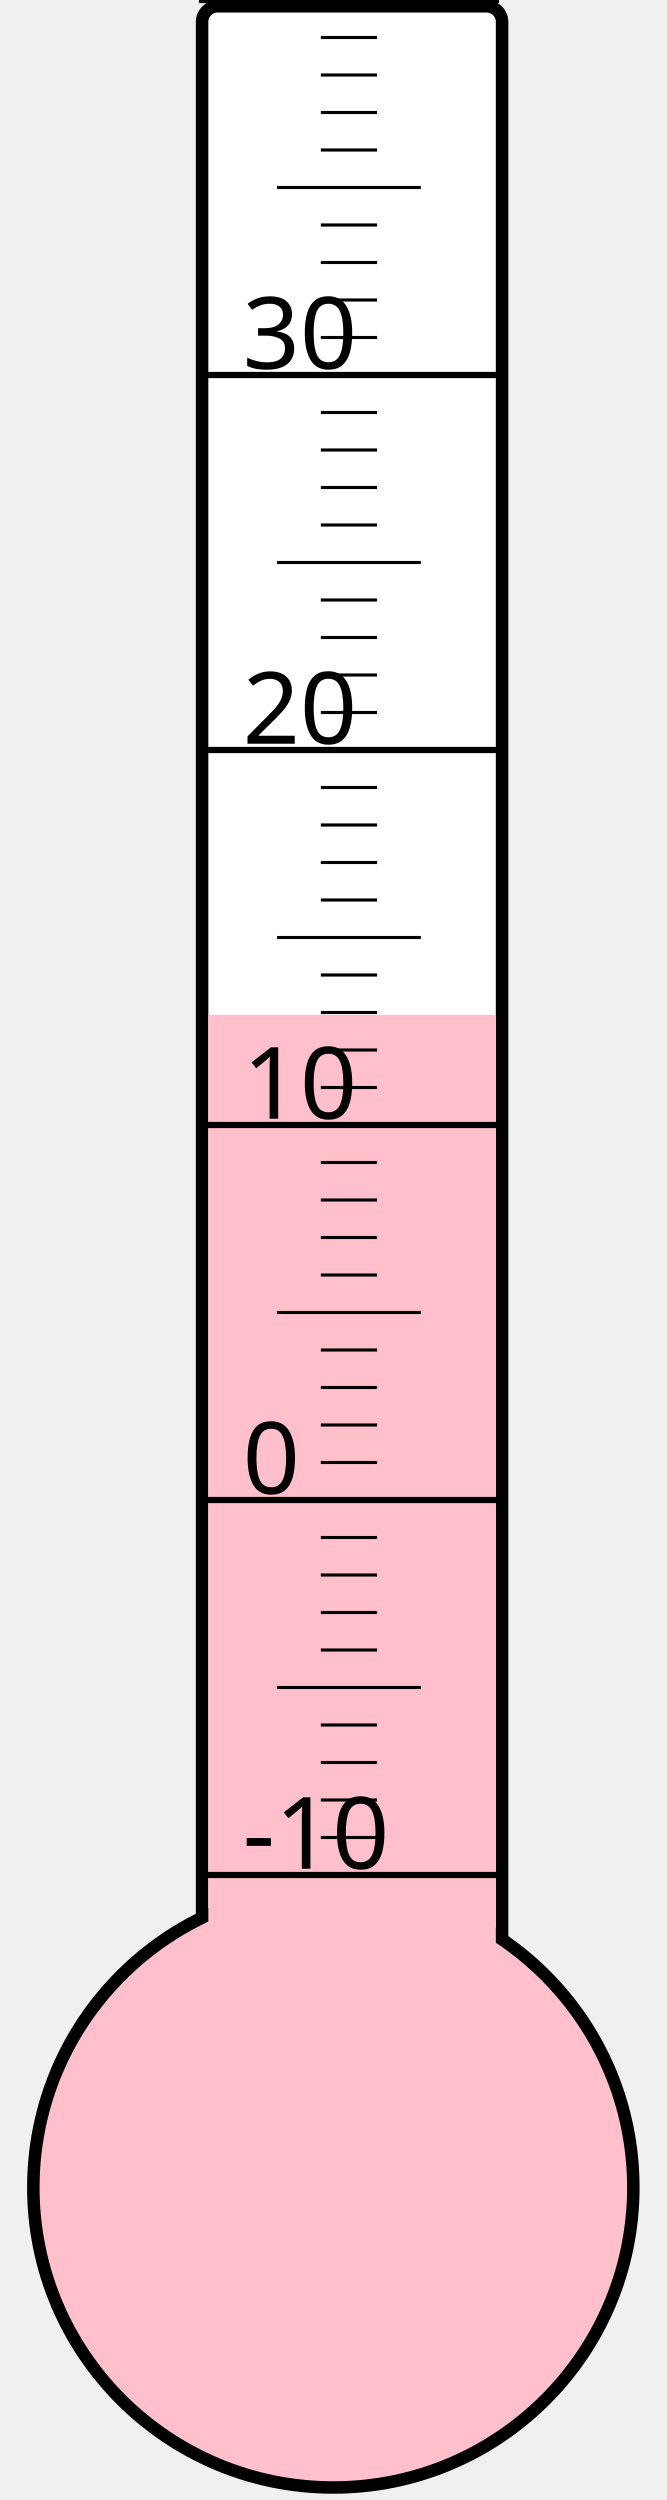
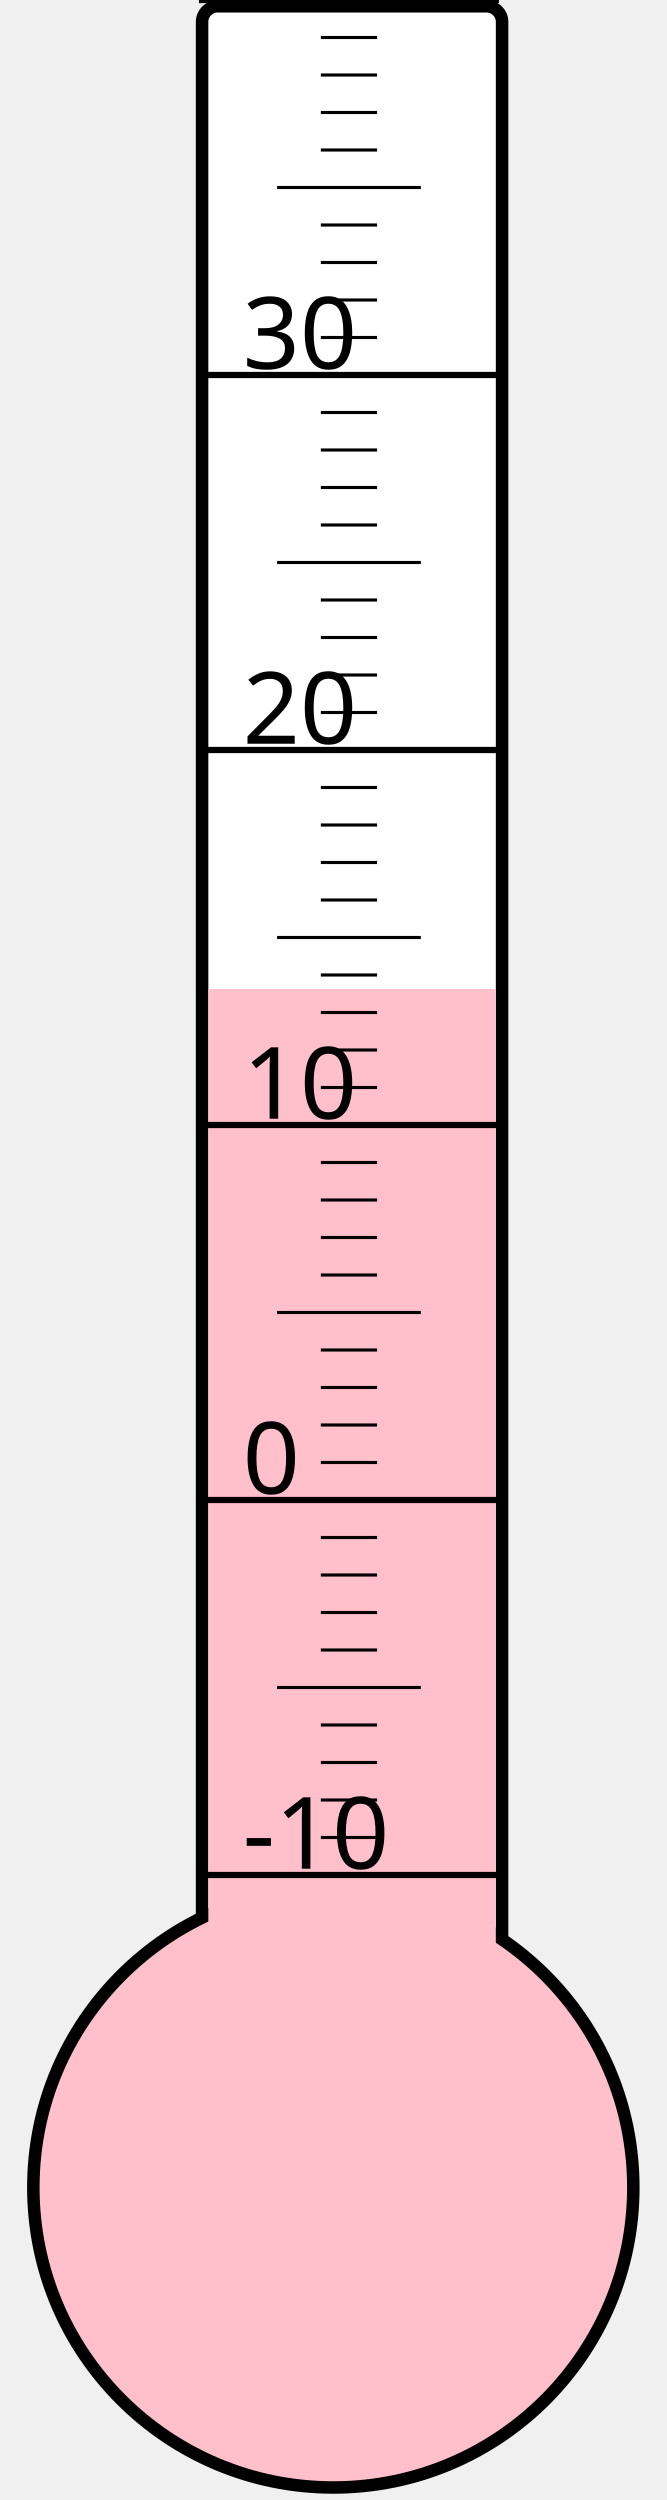
<svg xmlns="http://www.w3.org/2000/svg" width="40px" height="150px" viewBox="0 0 200 800">
  <rect width="200" height="800" x="0" y="0" style="fill: #ffffeb; fill-opacity: 0;" />
  <rect width="96" height="680" x="58" y="2" rx="5" ry="5" style="fill: white; fill-opacity: 1; stroke: black; stroke-width: 4;" />
  <circle cx="100" cy="700" r="96" style="fill: pink; stroke: black; stroke-width: 4;" />
-   <rect width="92" height="375.25" x="60" y="324.75" style="fill: pink; fill-opacity: 1; stroke-width: 0;" />
+   <rect width="92" height="383.5" x="60" y="316.5" style="fill: pink; fill-opacity: 1; stroke-width: 0;" />
  <text x="71" y="598" style="font-family: sans-serif; font-size: 24pt;">-10</text>
  <text x="71" y="478" style="font-family: sans-serif; font-size: 24pt;">0</text>
  <text x="71" y="358" style="font-family: sans-serif; font-size: 24pt;">10</text>
  <text x="71" y="238" style="font-family: sans-serif; font-size: 24pt;">20</text>
  <text x="71" y="118" style="font-family: sans-serif; font-size: 24pt;">30</text>
  <g style="stroke: black;">
    <line x1="57" y1="600" x2="153" y2="600" style="stroke-width: 2;" />
    <line x1="96" y1="588" x2="114" y2="588" style="stroke-width: 1;" />
    <line x1="96" y1="576" x2="114" y2="576" style="stroke-width: 1;" />
    <line x1="96" y1="564" x2="114" y2="564" style="stroke-width: 1;" />
    <line x1="96" y1="552" x2="114" y2="552" style="stroke-width: 1;" />
    <line x1="82" y1="540" x2="128" y2="540" style="stroke-width: 1;" />
    <line x1="96" y1="528" x2="114" y2="528" style="stroke-width: 1;" />
    <line x1="96" y1="516" x2="114" y2="516" style="stroke-width: 1;" />
    <line x1="96" y1="504" x2="114" y2="504" style="stroke-width: 1;" />
    <line x1="96" y1="492" x2="114" y2="492" style="stroke-width: 1;" />
    <line x1="57" y1="480" x2="153" y2="480" style="stroke-width: 2;" />
    <line x1="96" y1="468" x2="114" y2="468" style="stroke-width: 1;" />
    <line x1="96" y1="456" x2="114" y2="456" style="stroke-width: 1;" />
    <line x1="96" y1="444" x2="114" y2="444" style="stroke-width: 1;" />
    <line x1="96" y1="432" x2="114" y2="432" style="stroke-width: 1;" />
    <line x1="82" y1="420" x2="128" y2="420" style="stroke-width: 1;" />
    <line x1="96" y1="408" x2="114" y2="408" style="stroke-width: 1;" />
    <line x1="96" y1="396" x2="114" y2="396" style="stroke-width: 1;" />
    <line x1="96" y1="384" x2="114" y2="384" style="stroke-width: 1;" />
    <line x1="96" y1="372" x2="114" y2="372" style="stroke-width: 1;" />
    <line x1="57" y1="360" x2="153" y2="360" style="stroke-width: 2;" />
    <line x1="96" y1="348" x2="114" y2="348" style="stroke-width: 1;" />
    <line x1="96" y1="336" x2="114" y2="336" style="stroke-width: 1;" />
    <line x1="96" y1="324" x2="114" y2="324" style="stroke-width: 1;" />
    <line x1="96" y1="312" x2="114" y2="312" style="stroke-width: 1;" />
    <line x1="82" y1="300" x2="128" y2="300" style="stroke-width: 1;" />
    <line x1="96" y1="288" x2="114" y2="288" style="stroke-width: 1;" />
    <line x1="96" y1="276" x2="114" y2="276" style="stroke-width: 1;" />
    <line x1="96" y1="264" x2="114" y2="264" style="stroke-width: 1;" />
    <line x1="96" y1="252" x2="114" y2="252" style="stroke-width: 1;" />
    <line x1="57" y1="240" x2="153" y2="240" style="stroke-width: 2;" />
    <line x1="96" y1="228" x2="114" y2="228" style="stroke-width: 1;" />
    <line x1="96" y1="216" x2="114" y2="216" style="stroke-width: 1;" />
    <line x1="96" y1="204" x2="114" y2="204" style="stroke-width: 1;" />
    <line x1="96" y1="192" x2="114" y2="192" style="stroke-width: 1;" />
    <line x1="82" y1="180" x2="128" y2="180" style="stroke-width: 1;" />
    <line x1="96" y1="168" x2="114" y2="168" style="stroke-width: 1;" />
    <line x1="96" y1="156" x2="114" y2="156" style="stroke-width: 1;" />
    <line x1="96" y1="144" x2="114" y2="144" style="stroke-width: 1;" />
    <line x1="96" y1="132" x2="114" y2="132" style="stroke-width: 1;" />
    <line x1="57" y1="120" x2="153" y2="120" style="stroke-width: 2;" />
    <line x1="96" y1="108" x2="114" y2="108" style="stroke-width: 1;" />
    <line x1="96" y1="96" x2="114" y2="96" style="stroke-width: 1;" />
    <line x1="96" y1="84" x2="114" y2="84" style="stroke-width: 1;" />
    <line x1="96" y1="72" x2="114" y2="72" style="stroke-width: 1;" />
    <line x1="82" y1="60" x2="128" y2="60" style="stroke-width: 1;" />
    <line x1="96" y1="48" x2="114" y2="48" style="stroke-width: 1;" />
    <line x1="96" y1="36" x2="114" y2="36" style="stroke-width: 1;" />
    <line x1="96" y1="24" x2="114" y2="24" style="stroke-width: 1;" />
    <line x1="96" y1="12" x2="114" y2="12" style="stroke-width: 1;" />
    <line x1="57" y1="0" x2="153" y2="0" style="stroke-width: 2;" />
  </g>
</svg>
